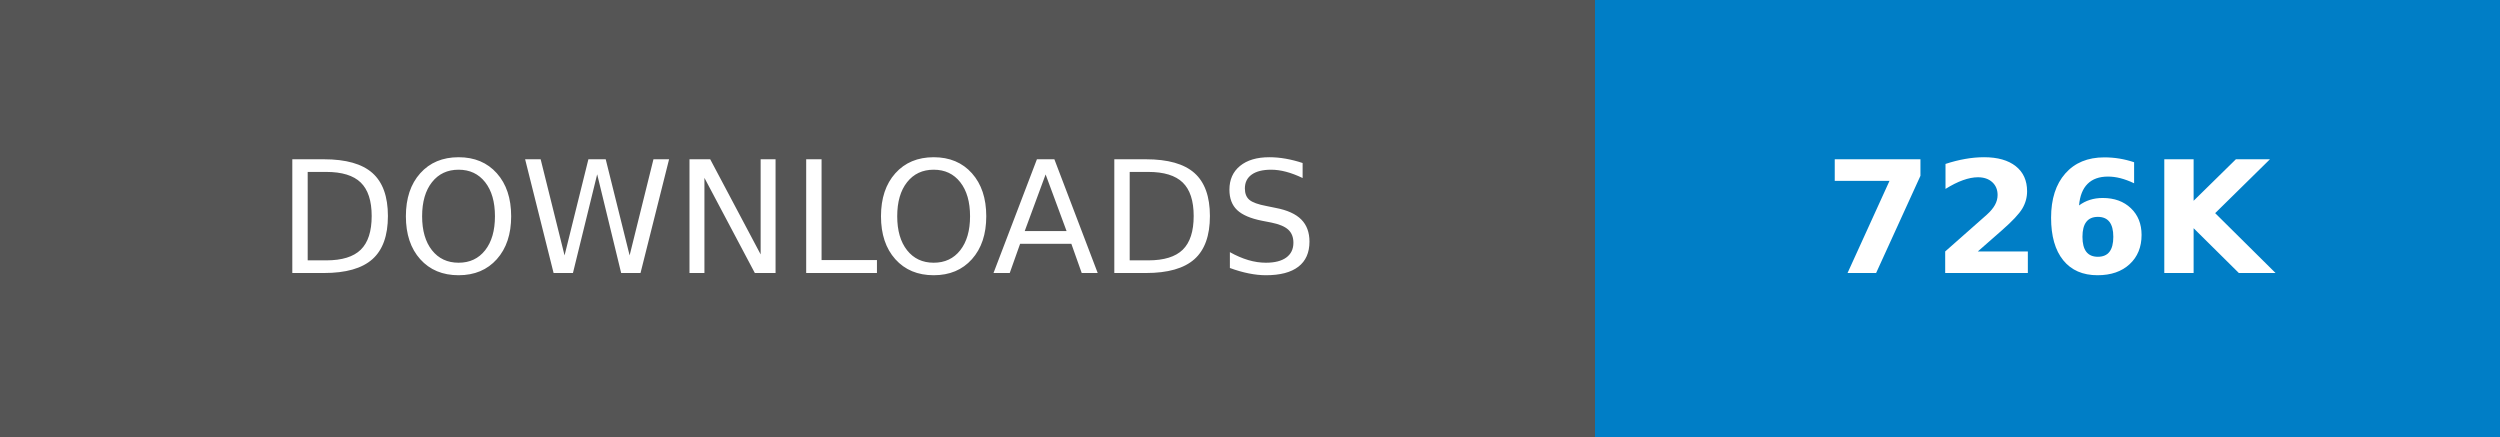
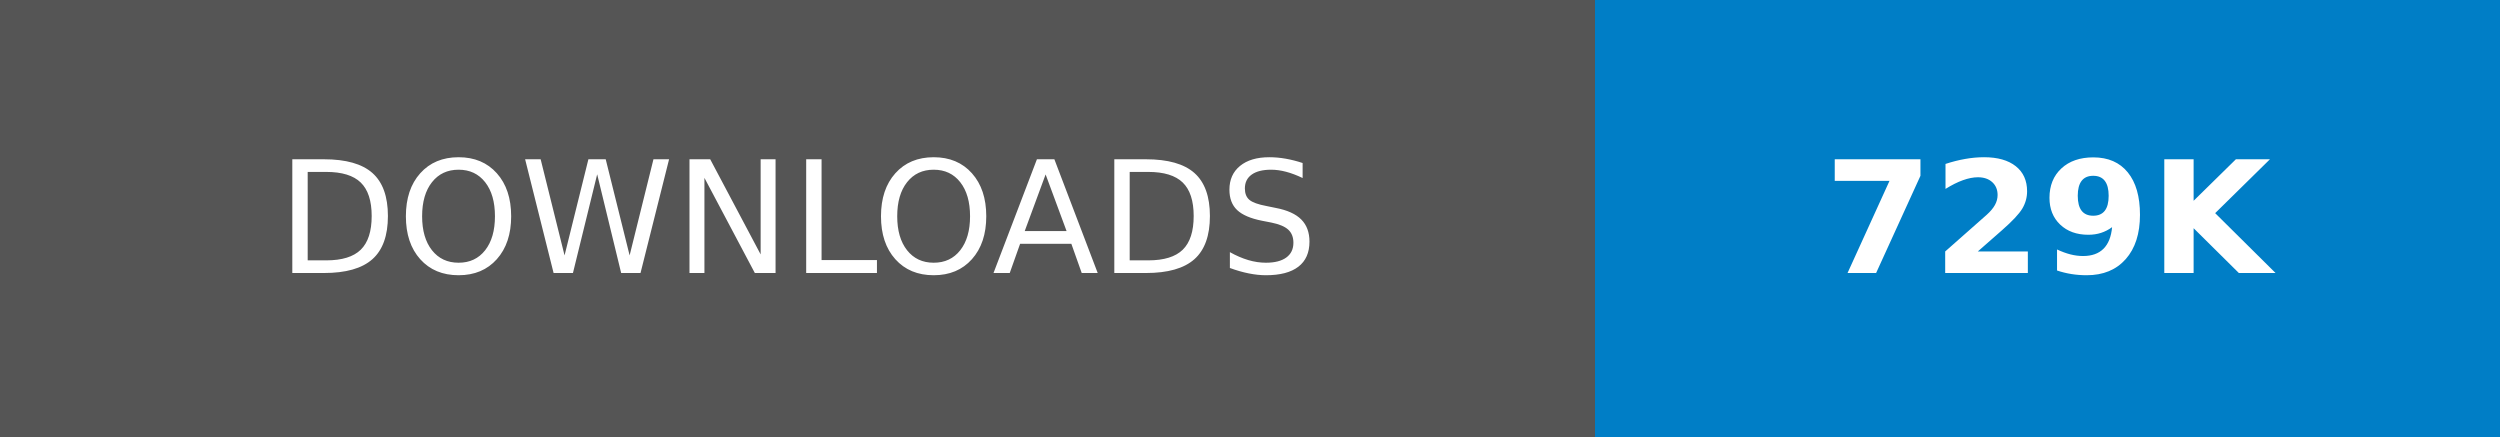
- <svg xmlns="http://www.w3.org/2000/svg" width="160.25" height="28" role="img" aria-label="DOWNLOADS: 726K">
+ <svg xmlns="http://www.w3.org/2000/svg" width="160.25" height="28" role="img" aria-label="DOWNLOADS: 729K">
  <g shape-rendering="crispEdges">
    <rect width="102.25" height="28" fill="#555" />
    <rect x="102.25" width="58" height="28" fill="#007ec6" />
  </g>
  <g fill="#fff" text-anchor="middle" font-family="Verdana,Geneva,DejaVu Sans,sans-serif" text-rendering="geometricPrecision" font-size="100">
    <text transform="scale(.1)" x="511.25" y="175" textLength="782.5" fill="#fff">DOWNLOADS</text>
-     <text transform="scale(.1)" x="1312.5" y="175" textLength="340" fill="#fff" font-weight="bold">726K</text>
+     <text transform="scale(.1)" x="1312.5" y="175" textLength="340" fill="#fff" font-weight="bold">729K</text>
  </g>
</svg>
